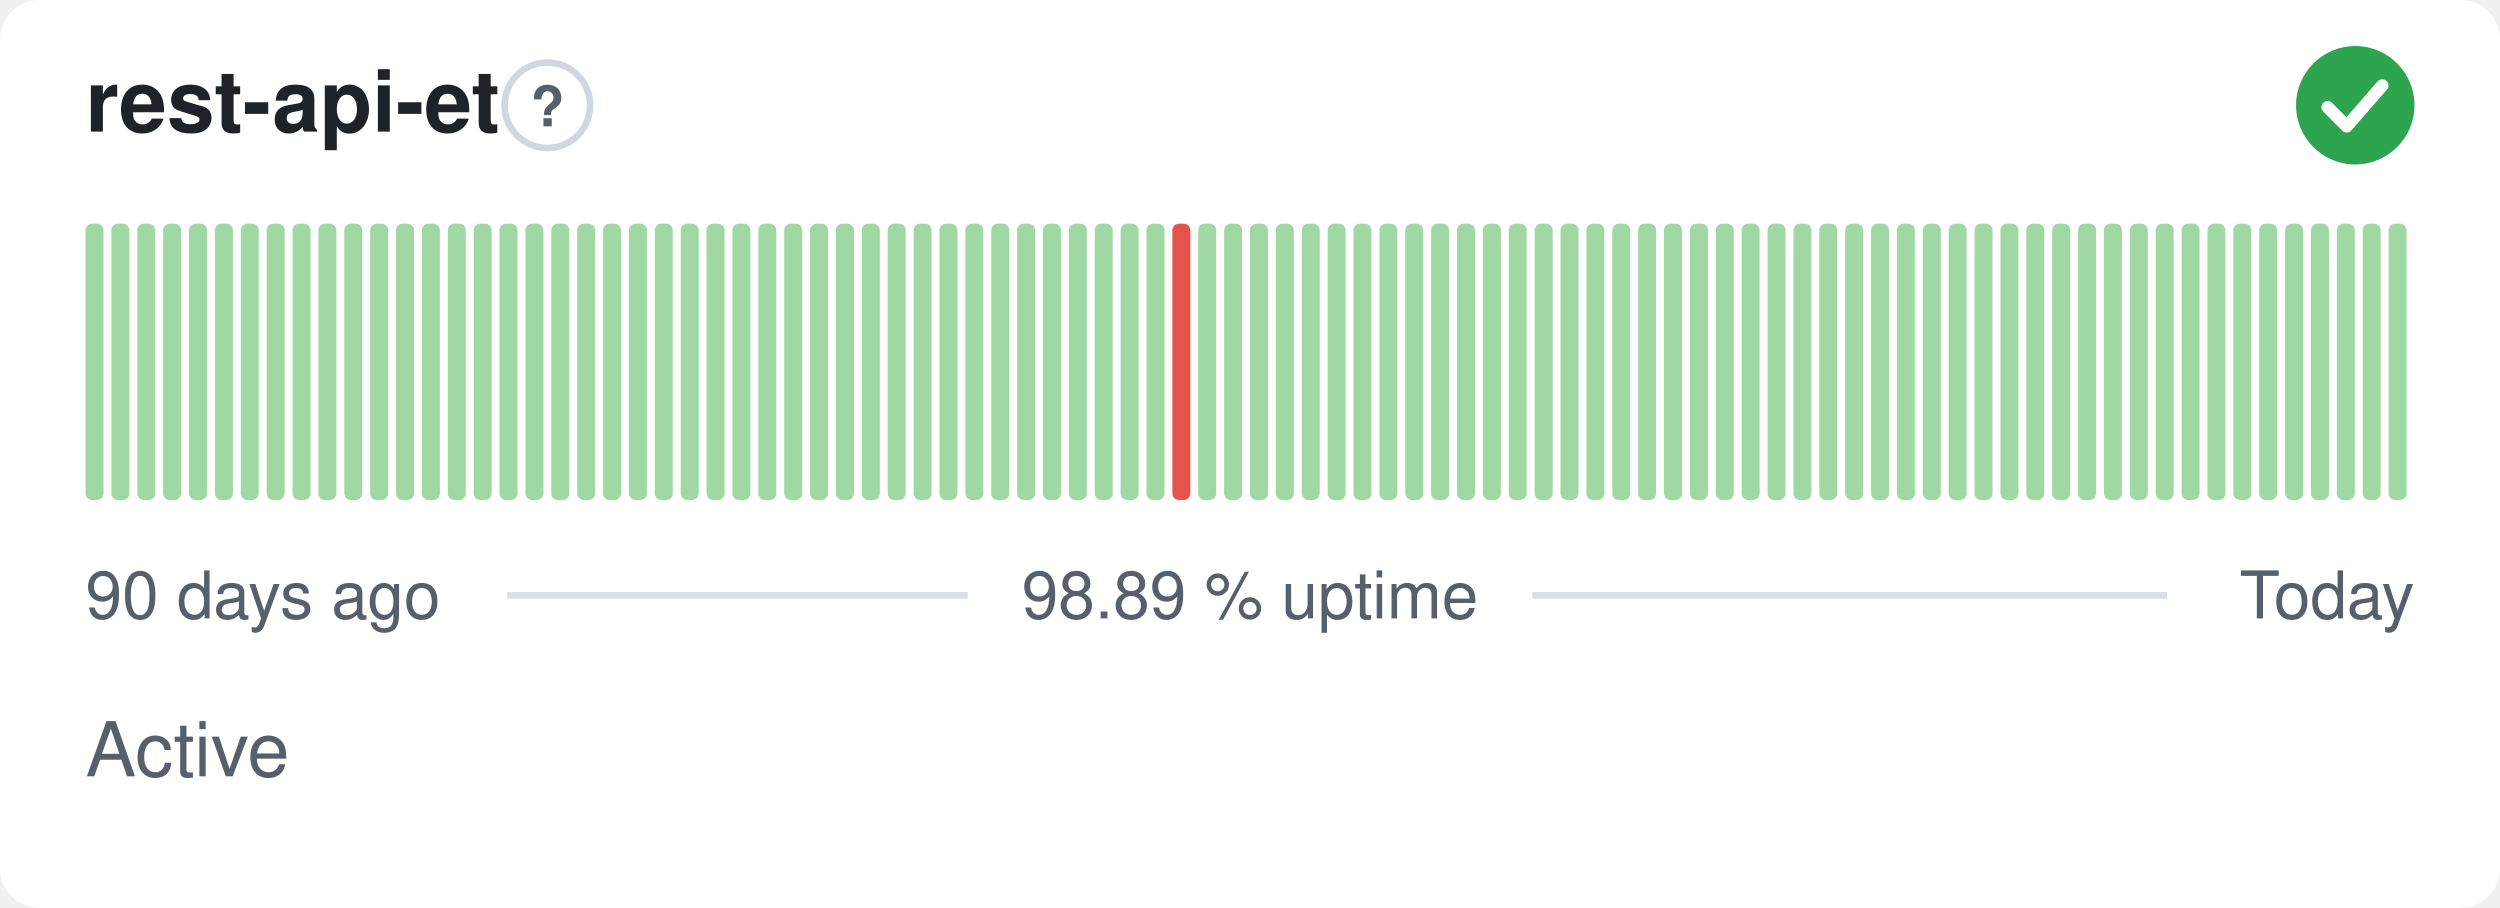
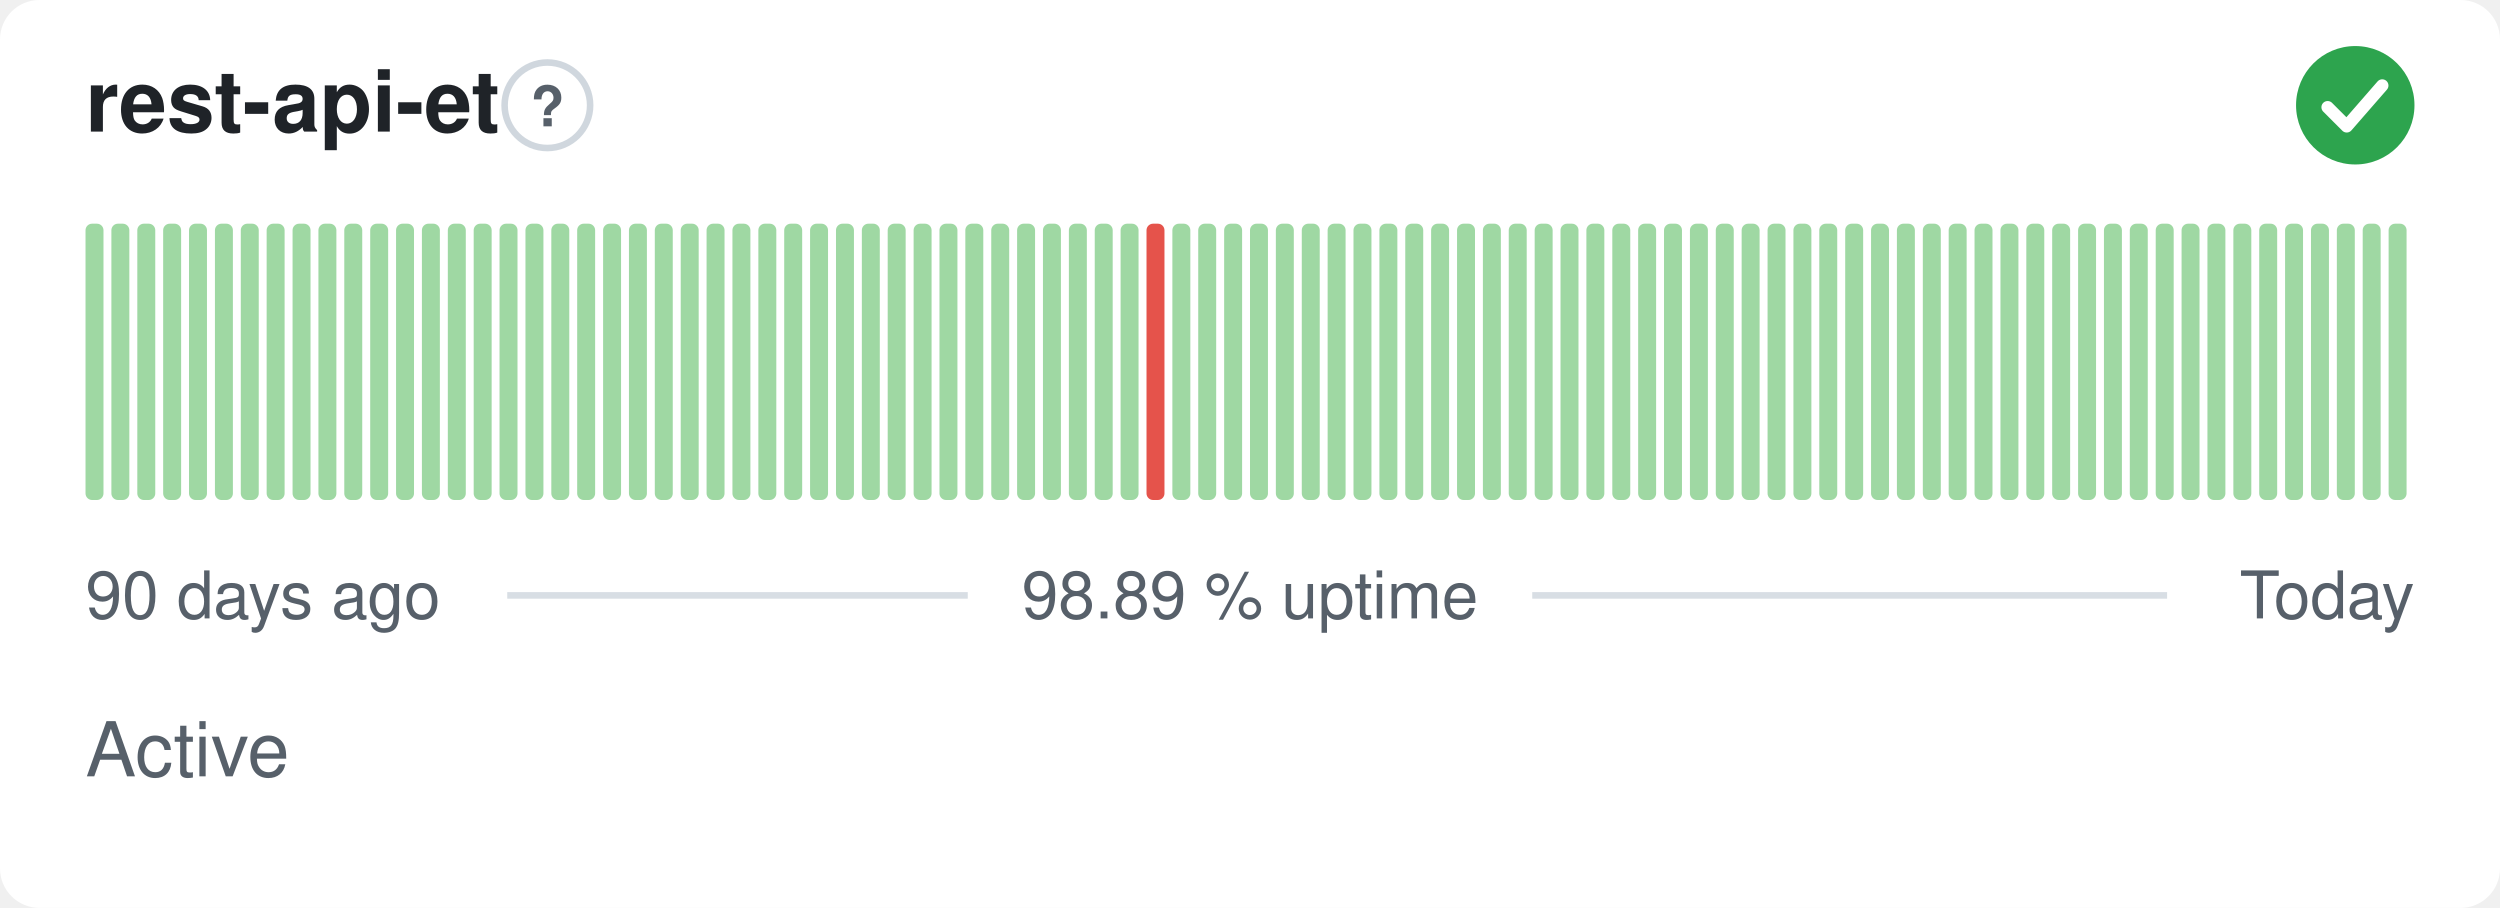
<svg xmlns="http://www.w3.org/2000/svg" width="380" height="138" viewBox="0 0 380 138" role="img" aria-label="rest-api-et: Active, 98.89 % uptime over the last 90 days" font-family="-apple-system,BlinkMacSystemFont,'Segoe UI',Helvetica,Arial,sans-serif">
  <style>
    @media (prefers-color-scheme: dark) {
      .bg { fill: #0d1117 }
      .title { fill: #e6edf3 }
      .muted { fill: #8b949e }
      .hint { stroke: #30363d }
      .rule { stroke: #30363d }
      .nodata { fill: #21262d }
    }
  </style>
  <rect class="bg" width="380" height="138" rx="6" fill="#ffffff" />
  <text class="title" x="13" y="20" font-size="13" font-weight="600" fill="#1f2328">rest-api-et</text>
  <circle class="hint" cx="83.2" cy="16" r="6.5" fill="none" stroke="#d0d7de" stroke-width="1" />
  <text class="muted" x="83.2" y="19.2" text-anchor="middle" font-size="8.5" font-weight="700" fill="#57606a">?</text>
  <circle cx="358" cy="16" r="9" fill="#2da44e" />
  <path d="M353.80 16.30l2.90 2.90 5.40 -6.20" fill="none" stroke="#fff" stroke-width="1.89" stroke-linecap="round" stroke-linejoin="round" />
  <rect x="13.00" y="34.00" width="2.73" height="42.00" rx="1" fill="#9fd8a3" />
  <rect x="16.93" y="34.00" width="2.73" height="42.00" rx="1" fill="#9fd8a3" />
  <rect x="20.87" y="34.00" width="2.73" height="42.00" rx="1" fill="#9fd8a3" />
  <rect x="24.80" y="34.00" width="2.73" height="42.00" rx="1" fill="#9fd8a3" />
  <rect x="28.73" y="34.00" width="2.73" height="42.00" rx="1" fill="#9fd8a3" />
  <rect x="32.67" y="34.00" width="2.73" height="42.00" rx="1" fill="#9fd8a3" />
  <rect x="36.60" y="34.00" width="2.73" height="42.00" rx="1" fill="#9fd8a3" />
  <rect x="40.53" y="34.00" width="2.73" height="42.00" rx="1" fill="#9fd8a3" />
  <rect x="44.47" y="34.00" width="2.73" height="42.00" rx="1" fill="#9fd8a3" />
  <rect x="48.40" y="34.00" width="2.73" height="42.00" rx="1" fill="#9fd8a3" />
  <rect x="52.33" y="34.00" width="2.73" height="42.00" rx="1" fill="#9fd8a3" />
  <rect x="56.27" y="34.00" width="2.73" height="42.00" rx="1" fill="#9fd8a3" />
  <rect x="60.20" y="34.00" width="2.73" height="42.00" rx="1" fill="#9fd8a3" />
  <rect x="64.13" y="34.00" width="2.73" height="42.00" rx="1" fill="#9fd8a3" />
  <rect x="68.07" y="34.00" width="2.73" height="42.00" rx="1" fill="#9fd8a3" />
  <rect x="72.00" y="34.00" width="2.73" height="42.00" rx="1" fill="#9fd8a3" />
  <rect x="75.93" y="34.00" width="2.73" height="42.00" rx="1" fill="#9fd8a3" />
  <rect x="79.87" y="34.00" width="2.73" height="42.00" rx="1" fill="#9fd8a3" />
  <rect x="83.80" y="34.00" width="2.73" height="42.00" rx="1" fill="#9fd8a3" />
  <rect x="87.73" y="34.00" width="2.73" height="42.00" rx="1" fill="#9fd8a3" />
  <rect x="91.67" y="34.00" width="2.73" height="42.00" rx="1" fill="#9fd8a3" />
  <rect x="95.60" y="34.00" width="2.73" height="42.00" rx="1" fill="#9fd8a3" />
  <rect x="99.53" y="34.00" width="2.73" height="42.00" rx="1" fill="#9fd8a3" />
  <rect x="103.47" y="34.00" width="2.73" height="42.00" rx="1" fill="#9fd8a3" />
  <rect x="107.40" y="34.00" width="2.73" height="42.00" rx="1" fill="#9fd8a3" />
  <rect x="111.33" y="34.00" width="2.73" height="42.00" rx="1" fill="#9fd8a3" />
  <rect x="115.27" y="34.00" width="2.73" height="42.00" rx="1" fill="#9fd8a3" />
  <rect x="119.20" y="34.00" width="2.73" height="42.00" rx="1" fill="#9fd8a3" />
  <rect x="123.13" y="34.00" width="2.73" height="42.00" rx="1" fill="#9fd8a3" />
  <rect x="127.07" y="34.00" width="2.73" height="42.00" rx="1" fill="#9fd8a3" />
  <rect x="131.00" y="34.00" width="2.73" height="42.00" rx="1" fill="#9fd8a3" />
  <rect x="134.93" y="34.00" width="2.73" height="42.00" rx="1" fill="#9fd8a3" />
  <rect x="138.87" y="34.00" width="2.73" height="42.00" rx="1" fill="#9fd8a3" />
  <rect x="142.80" y="34.00" width="2.73" height="42.00" rx="1" fill="#9fd8a3" />
  <rect x="146.73" y="34.00" width="2.73" height="42.00" rx="1" fill="#9fd8a3" />
  <rect x="150.67" y="34.00" width="2.73" height="42.00" rx="1" fill="#9fd8a3" />
  <rect x="154.60" y="34.00" width="2.73" height="42.00" rx="1" fill="#9fd8a3" />
  <rect x="158.53" y="34.00" width="2.73" height="42.00" rx="1" fill="#9fd8a3" />
  <rect x="162.47" y="34.00" width="2.73" height="42.00" rx="1" fill="#9fd8a3" />
  <rect x="166.40" y="34.00" width="2.73" height="42.00" rx="1" fill="#9fd8a3" />
  <rect x="170.33" y="34.00" width="2.73" height="42.00" rx="1" fill="#9fd8a3" />
-   <rect x="174.27" y="34.00" width="2.73" height="42.00" rx="1" fill="#9fd8a3" />
-   <rect x="178.20" y="34.00" width="2.73" height="42.00" rx="1" fill="#e5534b" />
+   <rect x="174.27" y="34.00" width="2.73" height="42.00" rx="1" fill="#e5534b" />
+   <rect x="178.20" y="34.00" width="2.73" height="42.00" rx="1" fill="#9fd8a3" />
  <rect x="182.13" y="34.00" width="2.73" height="42.00" rx="1" fill="#9fd8a3" />
  <rect x="186.07" y="34.00" width="2.73" height="42.00" rx="1" fill="#9fd8a3" />
  <rect x="190.00" y="34.00" width="2.73" height="42.00" rx="1" fill="#9fd8a3" />
  <rect x="193.93" y="34.00" width="2.73" height="42.00" rx="1" fill="#9fd8a3" />
  <rect x="197.87" y="34.00" width="2.73" height="42.00" rx="1" fill="#9fd8a3" />
  <rect x="201.80" y="34.00" width="2.73" height="42.00" rx="1" fill="#9fd8a3" />
  <rect x="205.73" y="34.00" width="2.73" height="42.00" rx="1" fill="#9fd8a3" />
  <rect x="209.67" y="34.00" width="2.73" height="42.00" rx="1" fill="#9fd8a3" />
  <rect x="213.60" y="34.00" width="2.73" height="42.00" rx="1" fill="#9fd8a3" />
  <rect x="217.53" y="34.00" width="2.73" height="42.00" rx="1" fill="#9fd8a3" />
  <rect x="221.47" y="34.00" width="2.73" height="42.00" rx="1" fill="#9fd8a3" />
  <rect x="225.40" y="34.00" width="2.73" height="42.00" rx="1" fill="#9fd8a3" />
  <rect x="229.33" y="34.00" width="2.73" height="42.00" rx="1" fill="#9fd8a3" />
  <rect x="233.27" y="34.00" width="2.73" height="42.00" rx="1" fill="#9fd8a3" />
  <rect x="237.20" y="34.00" width="2.73" height="42.00" rx="1" fill="#9fd8a3" />
  <rect x="241.13" y="34.00" width="2.73" height="42.00" rx="1" fill="#9fd8a3" />
  <rect x="245.07" y="34.00" width="2.73" height="42.00" rx="1" fill="#9fd8a3" />
  <rect x="249.00" y="34.00" width="2.73" height="42.00" rx="1" fill="#9fd8a3" />
  <rect x="252.93" y="34.00" width="2.73" height="42.00" rx="1" fill="#9fd8a3" />
  <rect x="256.87" y="34.00" width="2.73" height="42.00" rx="1" fill="#9fd8a3" />
  <rect x="260.80" y="34.00" width="2.73" height="42.00" rx="1" fill="#9fd8a3" />
  <rect x="264.73" y="34.00" width="2.73" height="42.00" rx="1" fill="#9fd8a3" />
  <rect x="268.67" y="34.00" width="2.73" height="42.00" rx="1" fill="#9fd8a3" />
  <rect x="272.60" y="34.00" width="2.73" height="42.00" rx="1" fill="#9fd8a3" />
  <rect x="276.53" y="34.00" width="2.73" height="42.00" rx="1" fill="#9fd8a3" />
  <rect x="280.47" y="34.00" width="2.73" height="42.00" rx="1" fill="#9fd8a3" />
  <rect x="284.40" y="34.00" width="2.73" height="42.00" rx="1" fill="#9fd8a3" />
  <rect x="288.33" y="34.00" width="2.73" height="42.00" rx="1" fill="#9fd8a3" />
  <rect x="292.27" y="34.00" width="2.73" height="42.00" rx="1" fill="#9fd8a3" />
  <rect x="296.20" y="34.00" width="2.73" height="42.00" rx="1" fill="#9fd8a3" />
  <rect x="300.13" y="34.00" width="2.73" height="42.00" rx="1" fill="#9fd8a3" />
  <rect x="304.07" y="34.00" width="2.73" height="42.00" rx="1" fill="#9fd8a3" />
  <rect x="308.00" y="34.00" width="2.73" height="42.00" rx="1" fill="#9fd8a3" />
  <rect x="311.93" y="34.00" width="2.73" height="42.00" rx="1" fill="#9fd8a3" />
  <rect x="315.87" y="34.00" width="2.73" height="42.00" rx="1" fill="#9fd8a3" />
  <rect x="319.80" y="34.00" width="2.73" height="42.00" rx="1" fill="#9fd8a3" />
  <rect x="323.73" y="34.00" width="2.73" height="42.00" rx="1" fill="#9fd8a3" />
  <rect x="327.67" y="34.00" width="2.73" height="42.00" rx="1" fill="#9fd8a3" />
  <rect x="331.60" y="34.00" width="2.73" height="42.00" rx="1" fill="#9fd8a3" />
  <rect x="335.53" y="34.00" width="2.73" height="42.00" rx="1" fill="#9fd8a3" />
  <rect x="339.47" y="34.00" width="2.73" height="42.00" rx="1" fill="#9fd8a3" />
  <rect x="343.40" y="34.00" width="2.73" height="42.00" rx="1" fill="#9fd8a3" />
  <rect x="347.33" y="34.00" width="2.73" height="42.00" rx="1" fill="#9fd8a3" />
  <rect x="351.27" y="34.00" width="2.73" height="42.00" rx="1" fill="#9fd8a3" />
  <rect x="355.20" y="34.00" width="2.73" height="42.00" rx="1" fill="#9fd8a3" />
  <rect x="359.13" y="34.00" width="2.73" height="42.00" rx="1" fill="#9fd8a3" />
  <rect x="363.07" y="34.00" width="2.73" height="42.00" rx="1" fill="#9fd8a3" />
  <text class="muted" x="13" y="94" font-size="10" fill="#57606a">90 days ago</text>
  <text class="muted" x="190" y="94" text-anchor="middle" font-size="10" fill="#57606a">98.89 % uptime</text>
  <text class="muted" x="367" y="94" text-anchor="end" font-size="10" fill="#57606a">Today</text>
  <line class="rule" x1="77.1" y1="90.5" x2="147.1" y2="90.5" stroke="#d8dee4" stroke-width="1" />
  <line class="rule" x1="232.9" y1="90.5" x2="329.4" y2="90.5" stroke="#d8dee4" stroke-width="1" />
  <text class="muted" x="13" y="118" font-size="11.5" fill="#57606a">Active</text>
</svg>
